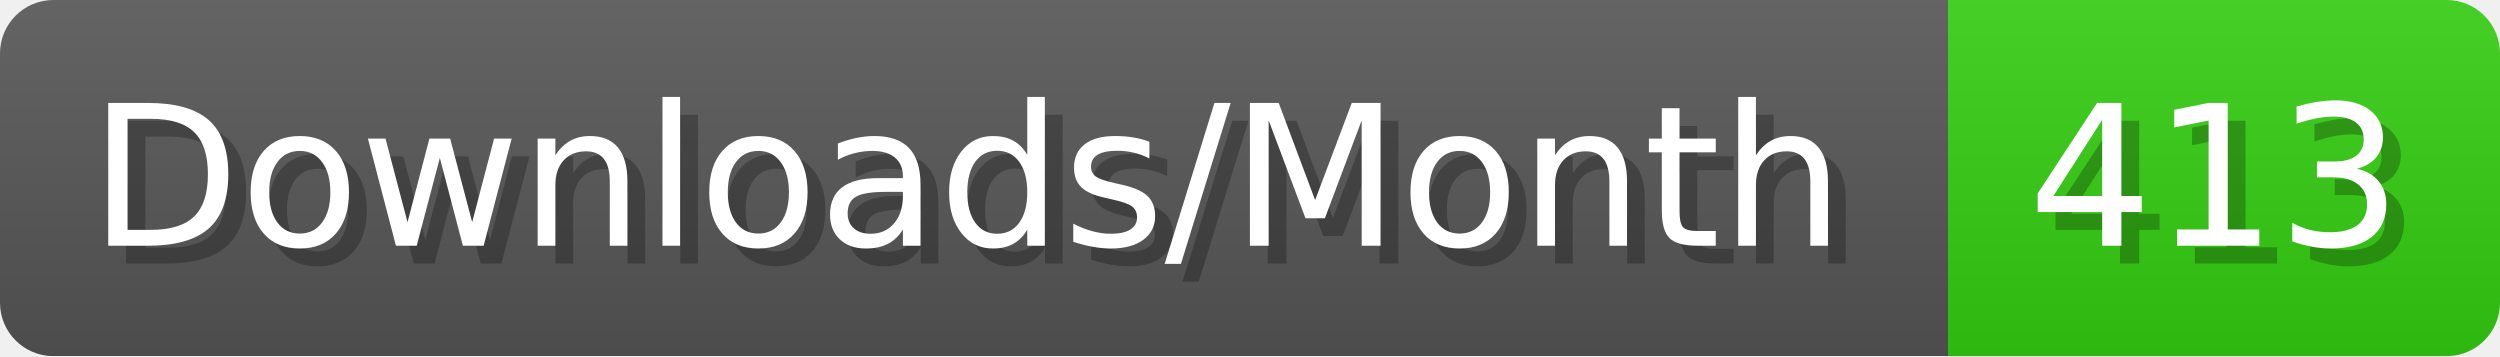
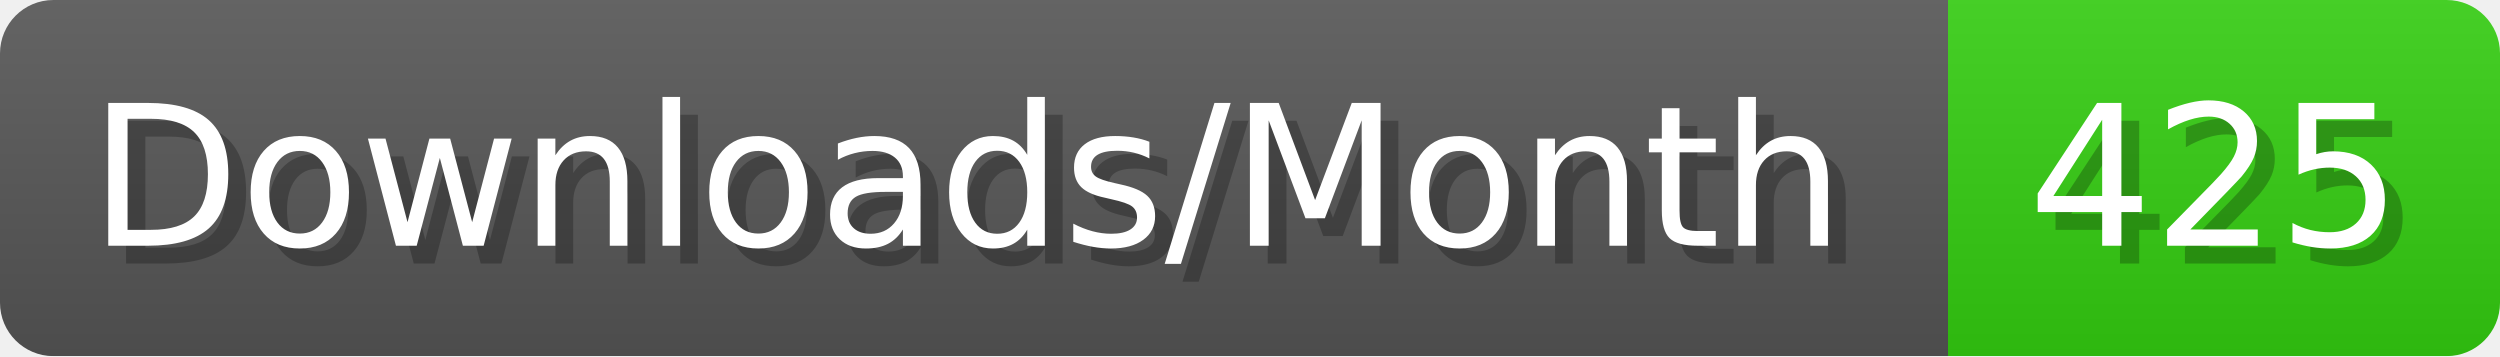
- <svg xmlns="http://www.w3.org/2000/svg" width="140.4" height="20" viewBox="0 0 1404 200" role="img" aria-label="Downloads/Month: 413">
+ <svg xmlns="http://www.w3.org/2000/svg" width="140.4" height="20" viewBox="0 0 1404 200" role="img" aria-label="Downloads/Month: 425">
  <linearGradient id="YlXUI" x2="0" y2="100%">
    <stop offset="0" stop-opacity=".1" stop-color="#EEE" />
    <stop offset="1" stop-opacity=".1" />
  </linearGradient>
  <mask id="JHhop">
    <rect width="1404" height="200" rx="30" fill="#FFF" />
  </mask>
  <g mask="url(#JHhop)">
    <rect width="1094" height="200" fill="#555" />
    <rect width="310" height="200" fill="#3C1" x="1094" />
    <rect width="1404" height="200" fill="url(#YlXUI)" />
  </g>
  <g aria-hidden="true" fill="#fff" text-anchor="start" font-family="Verdana,DejaVu Sans,sans-serif" font-size="110">
    <text x="60" y="148" textLength="994" fill="#000" opacity="0.25">Downloads/Month</text>
    <text x="50" y="138" textLength="994">Downloads/Month</text>
-     <text x="1149" y="148" textLength="210" fill="#000" opacity="0.25">413</text>
-     <text x="1139" y="138" textLength="210">413</text>
+     <text x="1149" y="148" textLength="210" fill="#000" opacity="0.25">425</text>
+     <text x="1139" y="138" textLength="210">425</text>
  </g>
</svg>
